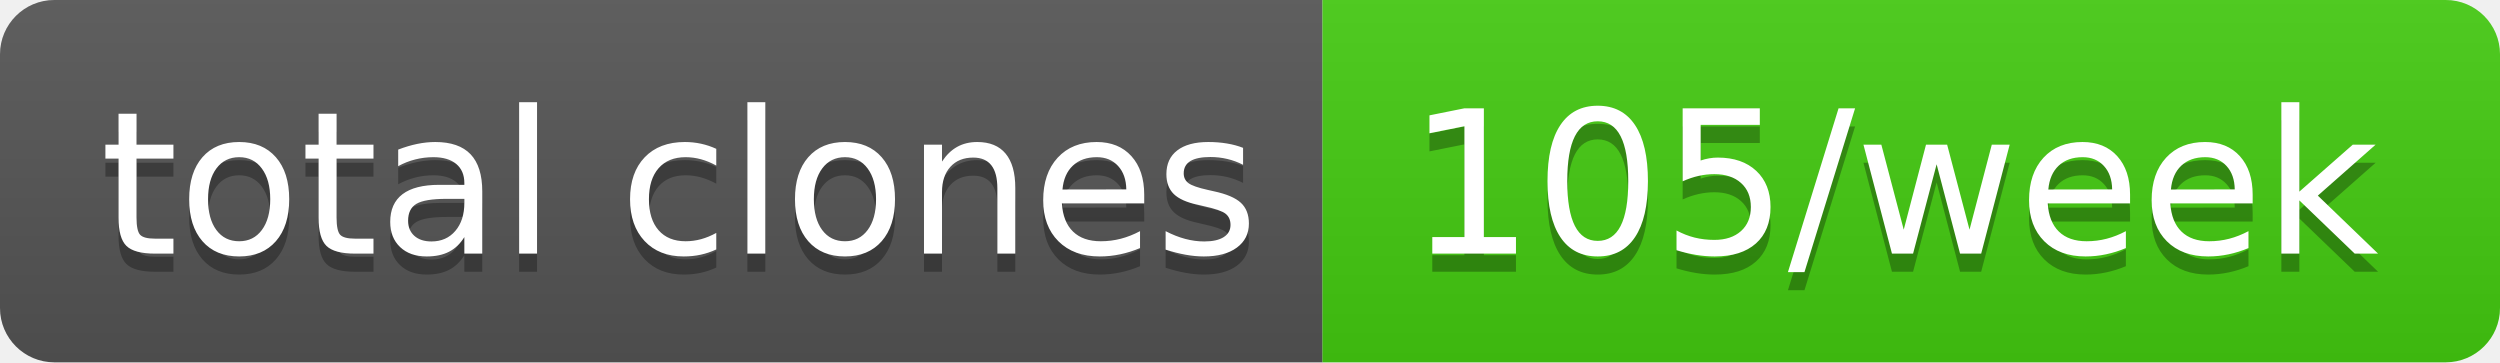
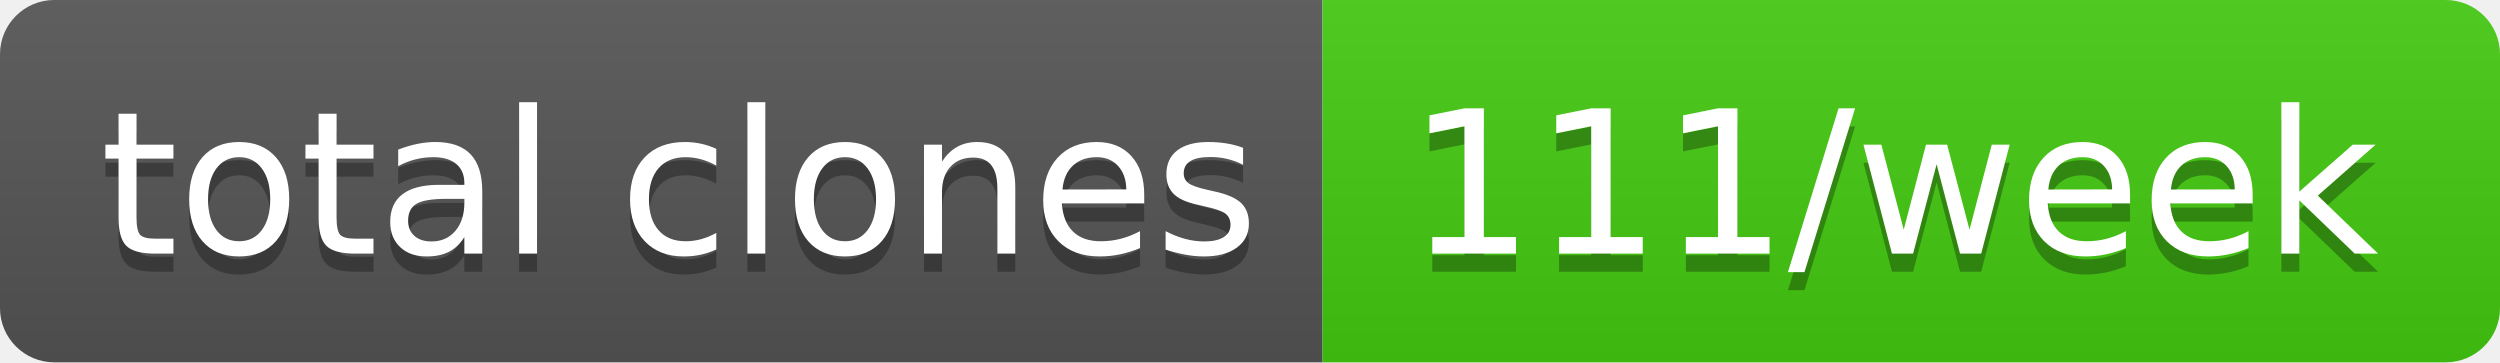
- <svg xmlns="http://www.w3.org/2000/svg" width="138" height="20" role="img" aria-label="total clones: 105/week">
+ <svg xmlns="http://www.w3.org/2000/svg" width="138" height="20" role="img" aria-label="total clones: 111/week">
  <linearGradient id="s" x2="0" y2="100%">
    <stop offset="0" stop-color="#bbb" stop-opacity=".1" />
    <stop offset="1" stop-opacity=".1" />
  </linearGradient>
  <clipPath id="r">
    <rect width="138" height="20" rx="3" fill="#fff" />
  </clipPath>
  <g clip-path="url(#r)">
    <rect width="73" height="20" fill="#555" />
    <rect x="73" width="65" height="20" fill="#4c1" />
    <rect width="138" height="20" fill="url(#s)" />
  </g>
  <g fill="#fff" text-anchor="middle" font-family="Verdana,Geneva,DejaVu Sans,sans-serif" text-rendering="geometricPrecision" font-size="110">
    <text aria-hidden="true" x="375" y="150" fill="#010101" fill-opacity=".3" transform="scale(.1)" textLength="630">total clones</text>
    <text x="375" y="140" transform="scale(.1)" fill="#fff" textLength="630">total clones</text>
-     <text aria-hidden="true" x="1045" y="150" fill="#010101" fill-opacity=".3" transform="scale(.1)" textLength="550">105/week</text>
-     <text x="1045" y="140" transform="scale(.1)" fill="#fff" textLength="550">105/week</text>
+     <text aria-hidden="true" x="1045" y="150" fill="#010101" fill-opacity=".3" transform="scale(.1)" textLength="550">111/week</text>
+     <text x="1045" y="140" transform="scale(.1)" fill="#fff" textLength="550">111/week</text>
  </g>
</svg>
